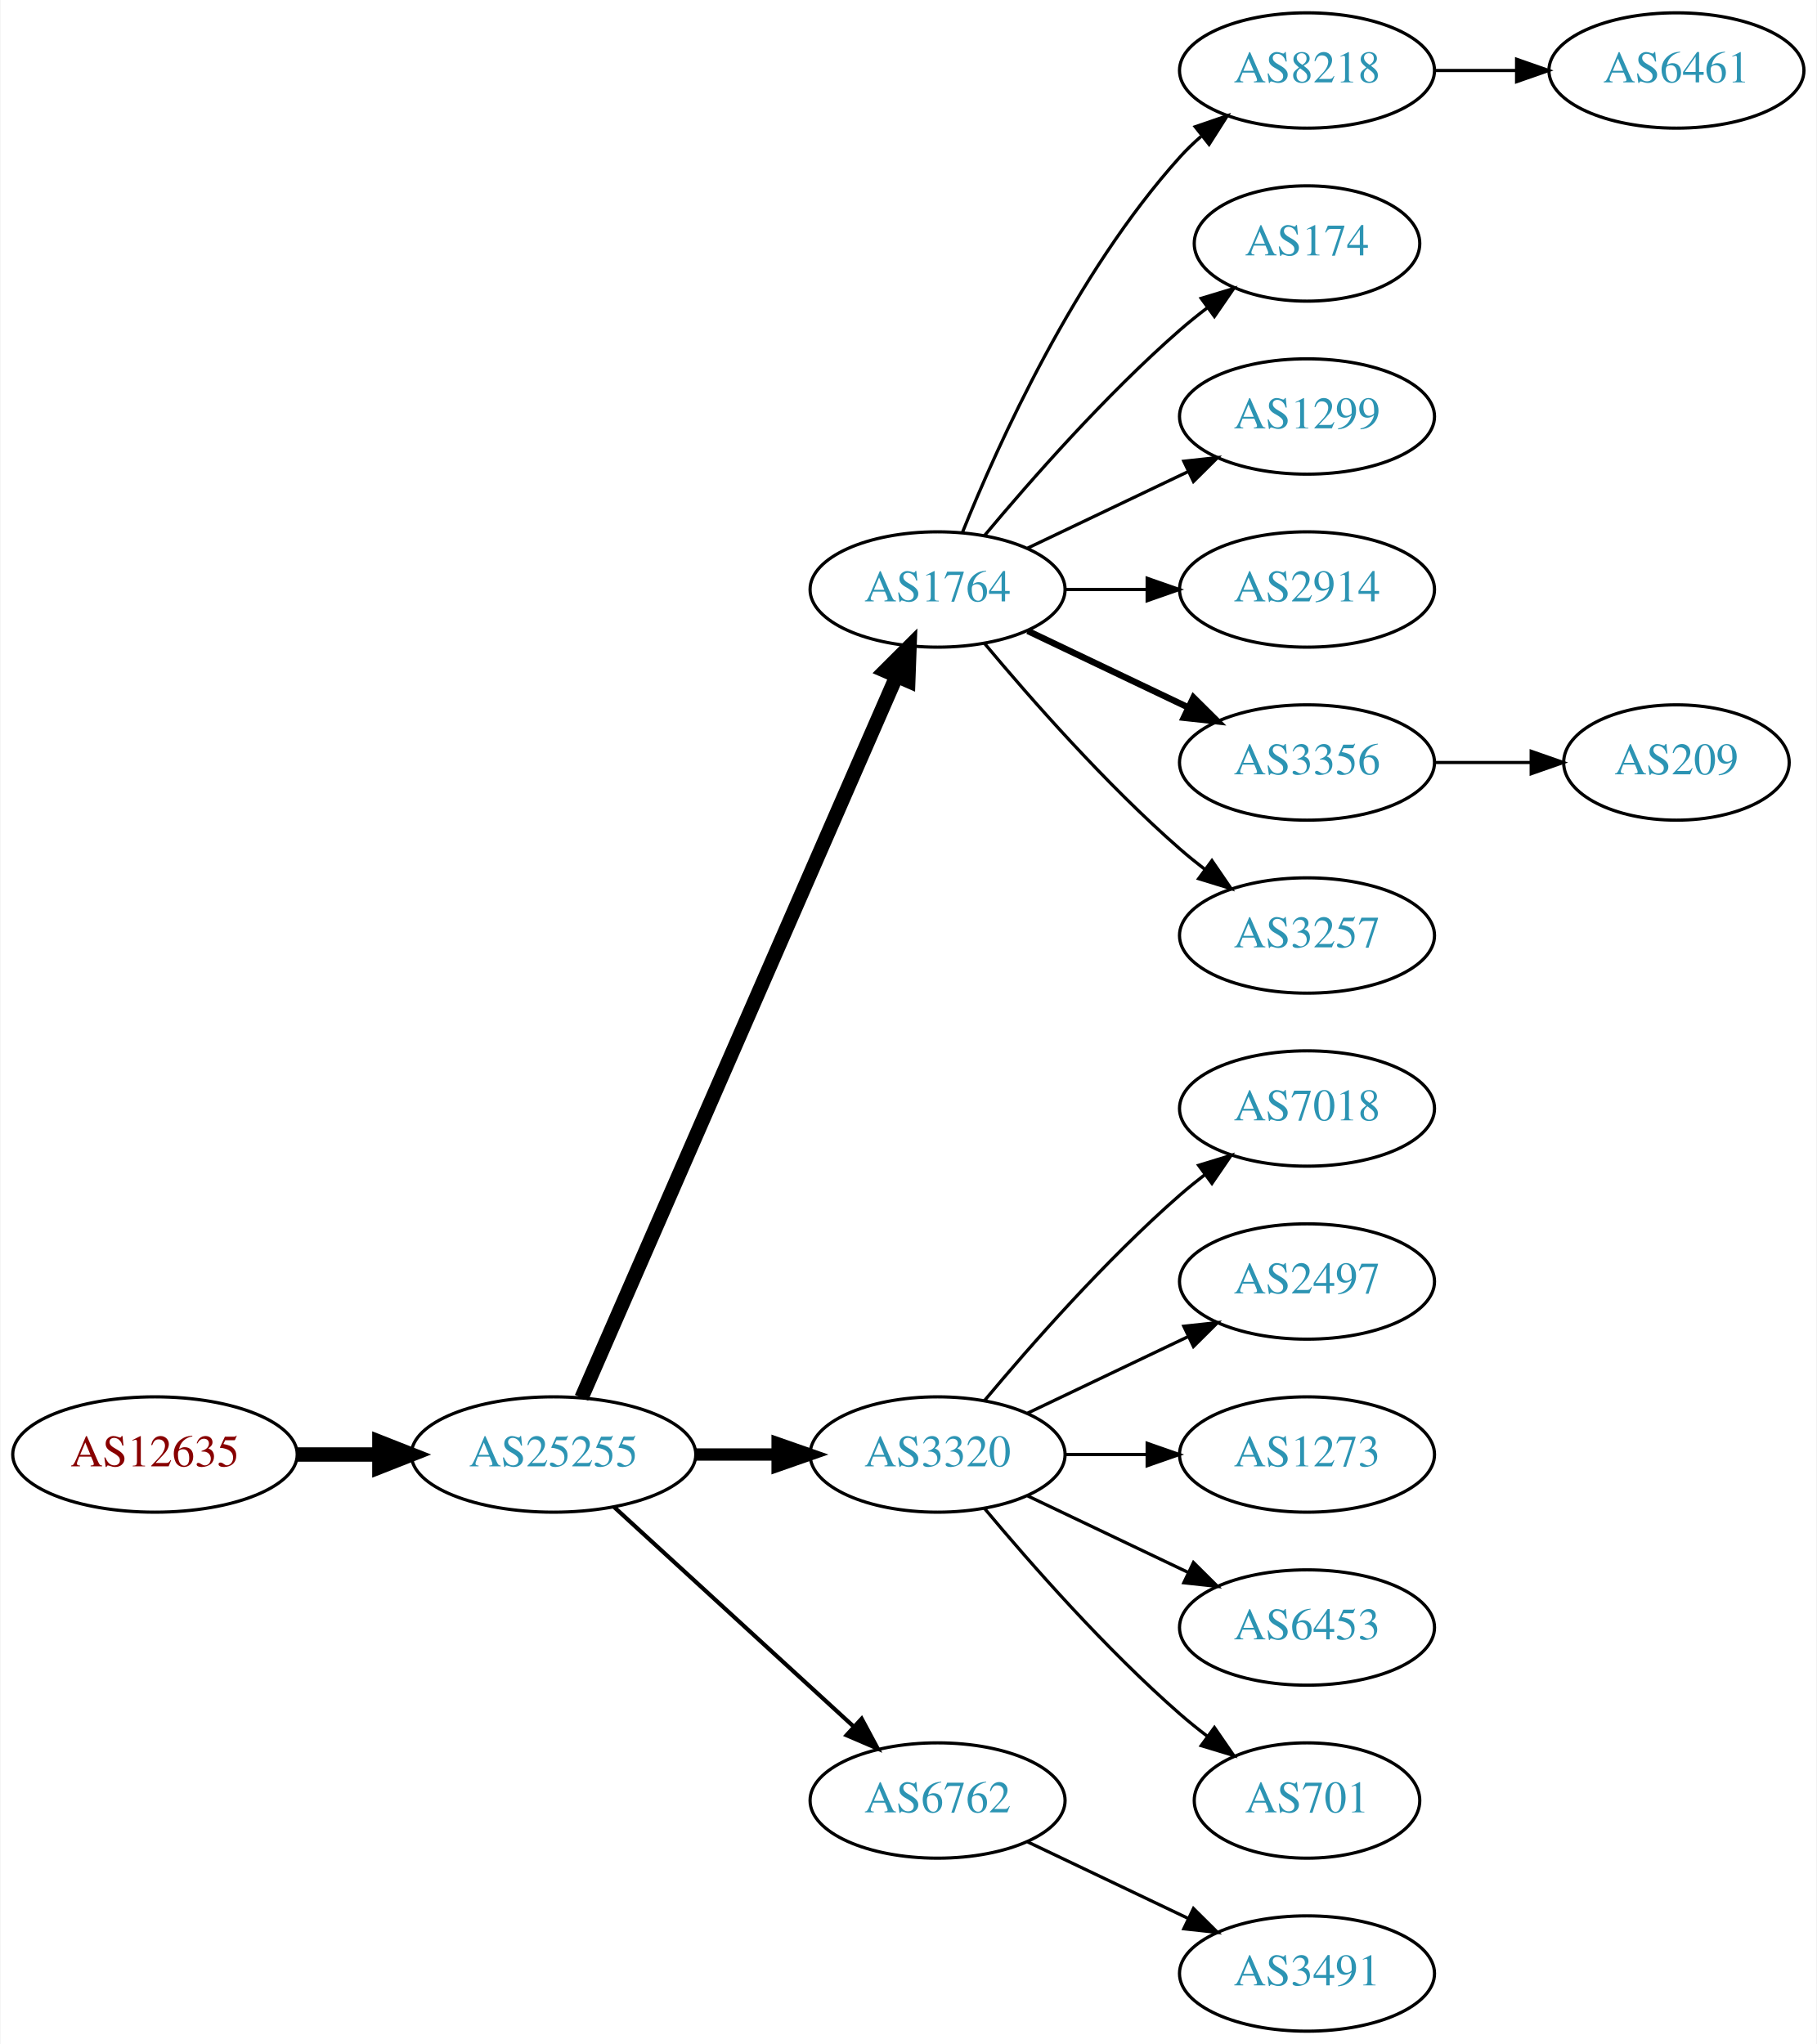
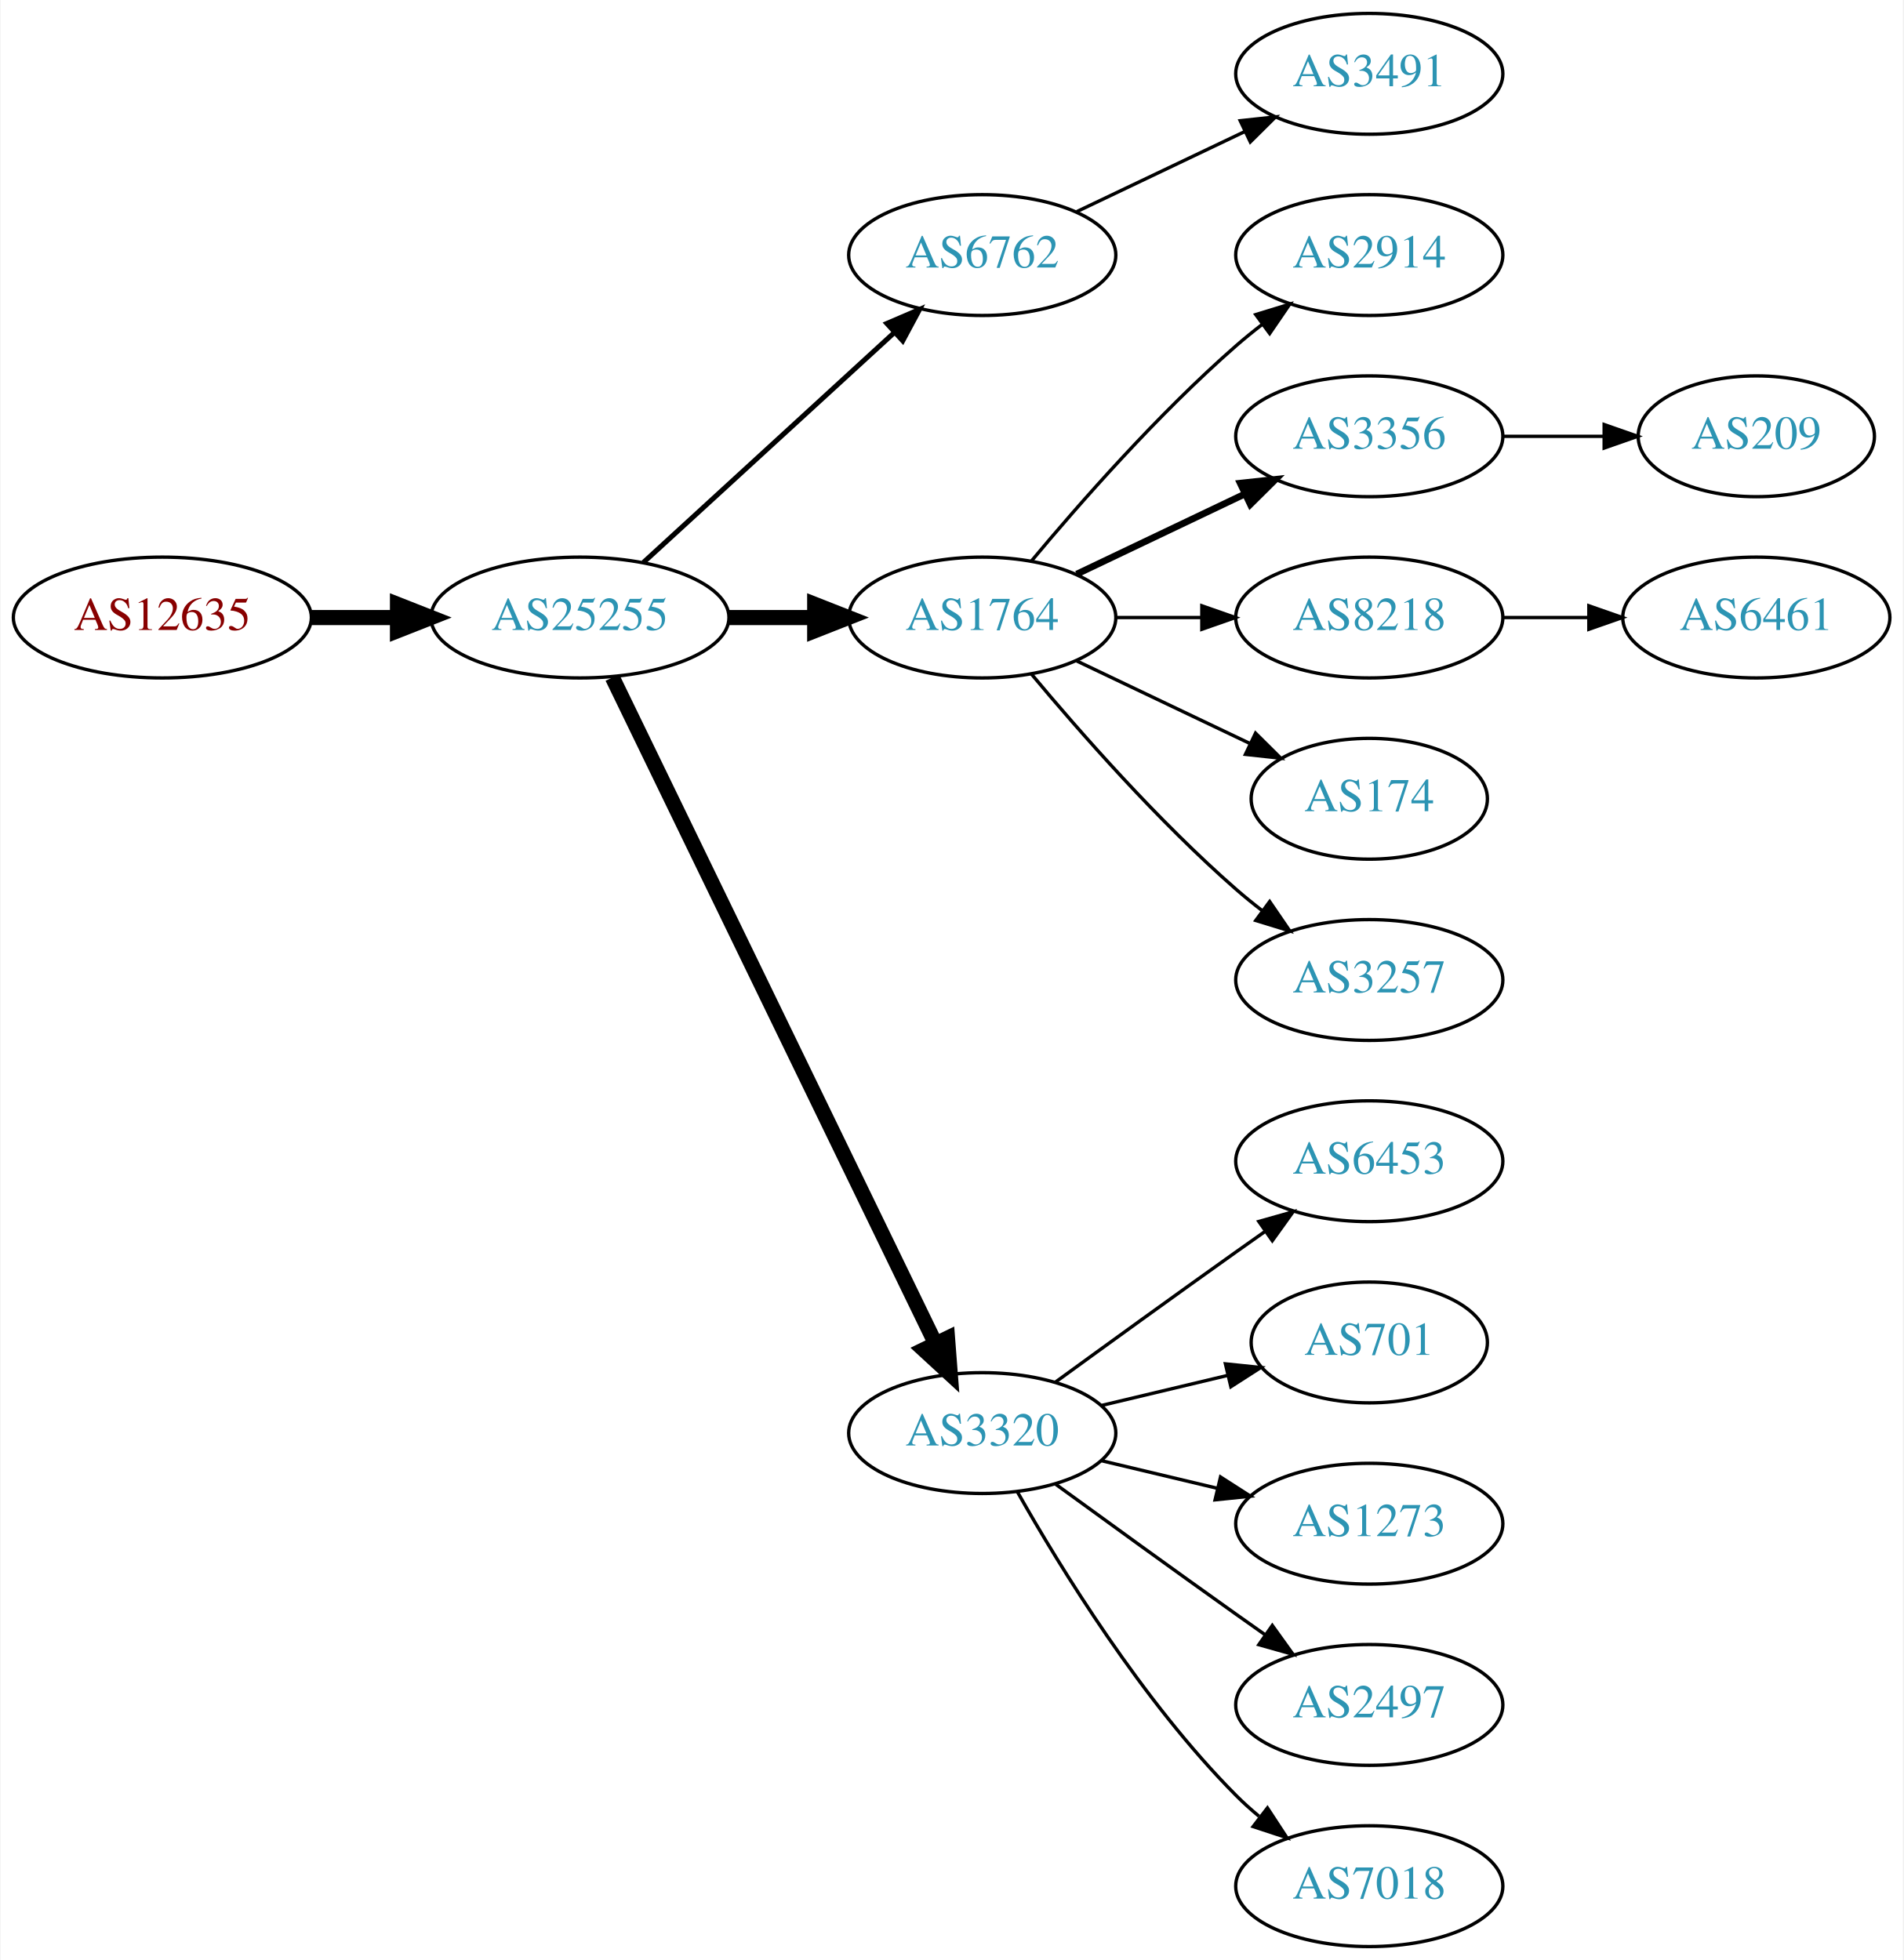
- <svg xmlns="http://www.w3.org/2000/svg" xmlns:xlink="http://www.w3.org/1999/xlink" width="567pt" height="638pt" viewBox="0.00 0.00 566.66 638.00">
-   <g id="graph0" class="graph" transform="scale(1 1) rotate(0) translate(4 634)">
-     <polygon fill="white" stroke="none" points="-4,4 -4,-634 562.663,-634 562.663,4 -4,4" />
+ <svg xmlns="http://www.w3.org/2000/svg" xmlns:xlink="http://www.w3.org/1999/xlink" width="567pt" height="584pt" viewBox="0.00 0.00 566.66 584.00">
+   <g id="graph0" class="graph" transform="scale(1 1) rotate(0) translate(4 580)">
+     <polygon fill="white" stroke="none" points="-4,4 -4,-580 562.663,-580 562.663,4 -4,4" />
    <g id="node1" class="node">
      <g id="a_node1">
        <a xlink:href="/asn/12635" xlink:title="AS12635 ~ Vienna [AT]">
-           <ellipse fill="#ffffff" stroke="black" cx="44.196" cy="-180" rx="44.393" ry="18" />
-           <text text-anchor="middle" x="44.196" y="-176.3" font-family="Times,serif" font-size="14.00" fill="#880000">AS12635</text>
+           <ellipse fill="#ffffff" stroke="black" cx="44.196" cy="-396" rx="44.393" ry="18" />
+           <text text-anchor="middle" x="44.196" y="-392.3" font-family="Times,serif" font-size="14.00" fill="#880000">AS12635</text>
        </a>
      </g>
    </g>
    <g id="node2" class="node">
      <g id="a_node2">
        <a xlink:href="/asn/25255" xlink:title="AS25255 ~ ==&gt; TELE2 AUSTRIA &lt;== [AT]">
-           <ellipse fill="#ffffff" stroke="black" cx="168.588" cy="-180" rx="44.393" ry="18" />
-           <text text-anchor="middle" x="168.588" y="-176.3" font-family="Times,serif" font-size="14.00" fill="#2c94b3">AS25255</text>
+           <ellipse fill="#ffffff" stroke="black" cx="168.588" cy="-396" rx="44.393" ry="18" />
+           <text text-anchor="middle" x="168.588" y="-392.3" font-family="Times,serif" font-size="14.00" fill="#2c94b3">AS25255</text>
        </a>
      </g>
    </g>
    <g id="edge1" class="edge">
-       <path fill="none" stroke="black" stroke-width="4.5" d="M88.692,-180C96.898,-180 105.569,-180 114.041,-180" />
-       <polygon fill="black" stroke="black" stroke-width="4.5" points="114.233,-183.938 124.233,-180 114.233,-176.063 114.233,-183.938" />
+       <path fill="none" stroke="black" stroke-width="4.5" d="M88.692,-396C96.898,-396 105.569,-396 114.041,-396" />
+       <polygon fill="black" stroke="black" stroke-width="4.5" points="114.233,-399.938 124.233,-396 114.233,-392.063 114.233,-399.938" />
    </g>
    <g id="node3" class="node">
      <g id="a_node3">
-         <a xlink:href="/asn/1764" xlink:title="AS1764 ~ NEXTLAYER-AS [AT]">
-           <ellipse fill="#ffffff" stroke="black" cx="288.431" cy="-450" rx="39.794" ry="18" />
-           <text text-anchor="middle" x="288.431" y="-446.3" font-family="Times,serif" font-size="14.00" fill="#2c94b3">AS1764</text>
+         <a xlink:href="/asn/6762" xlink:title="AS6762 ~ TELECOM ITALIA SPARKLE S.p.A. [IT]">
+           <ellipse fill="#ffffff" stroke="black" cx="288.431" cy="-504" rx="39.794" ry="18" />
+           <text text-anchor="middle" x="288.431" y="-500.3" font-family="Times,serif" font-size="14.00" fill="#2c94b3">AS6762</text>
        </a>
      </g>
    </g>
    <g id="edge2" class="edge">
-       <path fill="none" stroke="black" stroke-width="4.5" d="M177.32,-197.715C197.421,-243.771 251.43,-367.514 275.533,-422.739" />
-       <polygon fill="black" stroke="black" stroke-width="4.5" points="272.061,-424.629 279.67,-432.219 279.279,-421.479 272.061,-424.629" />
+       <path fill="none" stroke="black" stroke-width="1.5" d="M187.486,-412.403C207.414,-430.667 239.772,-460.322 262.249,-480.921" />
+       <polygon fill="black" stroke="black" stroke-width="1.5" points="260.014,-483.62 269.751,-487.797 264.743,-478.46 260.014,-483.62" />
    </g>
    <g id="node4" class="node">
      <g id="a_node4">
-         <a xlink:href="/asn/3320" xlink:title="AS3320 ~ DTAG [DE]">
-           <ellipse fill="#ffffff" stroke="black" cx="288.431" cy="-180" rx="39.794" ry="18" />
-           <text text-anchor="middle" x="288.431" y="-176.3" font-family="Times,serif" font-size="14.00" fill="#2c94b3">AS3320</text>
+         <a xlink:href="/asn/1764" xlink:title="AS1764 ~ NEXTLAYER-AS [AT]">
+           <ellipse fill="#ffffff" stroke="black" cx="288.431" cy="-396" rx="39.794" ry="18" />
+           <text text-anchor="middle" x="288.431" y="-392.3" font-family="Times,serif" font-size="14.00" fill="#2c94b3">AS1764</text>
        </a>
      </g>
    </g>
    <g id="edge3" class="edge">
-       <path fill="none" stroke="black" stroke-width="3.857" d="M212.799,-180C221.112,-180 229.875,-180 238.357,-180" />
-       <polygon fill="black" stroke="black" stroke-width="3.857" points="238.516,-183.5 248.516,-180 238.516,-176.5 238.516,-183.5" />
+       <path fill="none" stroke="black" stroke-width="4.5" d="M212.799,-396C221.112,-396 229.875,-396 238.357,-396" />
+       <polygon fill="black" stroke="black" stroke-width="4.5" points="238.516,-399.938 248.516,-396 238.516,-392.063 238.516,-399.938" />
    </g>
    <g id="node5" class="node">
      <g id="a_node5">
-         <a xlink:href="/asn/6762" xlink:title="AS6762 ~ TELECOM ITALIA SPARKLE S.p.A. [IT]">
-           <ellipse fill="#ffffff" stroke="black" cx="288.431" cy="-72" rx="39.794" ry="18" />
-           <text text-anchor="middle" x="288.431" y="-68.3" font-family="Times,serif" font-size="14.00" fill="#2c94b3">AS6762</text>
+         <a xlink:href="/asn/3320" xlink:title="AS3320 ~ DTAG [DE]">
+           <ellipse fill="#ffffff" stroke="black" cx="288.431" cy="-153" rx="39.794" ry="18" />
+           <text text-anchor="middle" x="288.431" y="-149.3" font-family="Times,serif" font-size="14.00" fill="#2c94b3">AS3320</text>
        </a>
      </g>
    </g>
    <g id="edge4" class="edge">
-       <path fill="none" stroke="black" stroke-width="1.286" d="M187.486,-163.597C207.414,-145.333 239.772,-115.678 262.249,-95.079" />
-       <polygon fill="black" stroke="black" stroke-width="1.286" points="264.743,-97.54 269.751,-88.203 260.014,-92.38 264.743,-97.54" />
+       <path fill="none" stroke="black" stroke-width="4.5" d="M178.253,-378.132C198.734,-335.899 250.221,-229.728 274.447,-179.773" />
+       <polygon fill="black" stroke="black" stroke-width="4.5" points="278.091,-181.283 278.912,-170.567 271.005,-177.846 278.091,-181.283" />
+     </g>
+     <g id="node18" class="node">
+       <g id="a_node18">
+         <a xlink:href="/asn/3491" xlink:title="AS3491 ~ PCCW Global, Inc. [US]">
+           <ellipse fill="#ffffff" stroke="black" cx="403.724" cy="-558" rx="39.794" ry="18" />
+           <text text-anchor="middle" x="403.724" y="-554.3" font-family="Times,serif" font-size="14.00" fill="#2c94b3">AS3491</text>
+         </a>
+       </g>
+     </g>
+     <g id="edge17" class="edge">
+       <path fill="none" stroke="black" d="M316.567,-516.934C331.561,-524.081 350.382,-533.052 366.605,-540.785" />
+       <polygon fill="black" stroke="black" points="365.276,-544.028 375.809,-545.171 368.288,-537.709 365.276,-544.028" />
    </g>
    <g id="node6" class="node">
      <g id="a_node6">
-         <a xlink:href="/asn/8218" xlink:title="AS8218 ~ legacy Neotelecoms [FR]">
-           <ellipse fill="#ffffff" stroke="black" cx="403.724" cy="-612" rx="39.794" ry="18" />
-           <text text-anchor="middle" x="403.724" y="-608.3" font-family="Times,serif" font-size="14.00" fill="#2c94b3">AS8218</text>
+         <a xlink:href="/asn/2914" xlink:title="AS2914 ~ NTT America, Inc. [US]">
+           <ellipse fill="#ffffff" stroke="black" cx="403.724" cy="-504" rx="39.794" ry="18" />
+           <text text-anchor="middle" x="403.724" y="-500.3" font-family="Times,serif" font-size="14.00" fill="#2c94b3">AS2914</text>
        </a>
      </g>
    </g>
    <g id="edge5" class="edge">
-       <path fill="none" stroke="black" d="M296.179,-467.787C307.23,-495.243 331.283,-548.578 364.077,-585 366.08,-587.224 368.298,-589.363 370.631,-591.397" />
-       <polygon fill="black" stroke="black" points="368.829,-594.433 378.85,-597.873 373.161,-588.935 368.829,-594.433" />
+       <path fill="none" stroke="black" d="M303.061,-412.817C317.343,-429.929 340.89,-456.745 364.077,-477 366.543,-479.154 369.182,-481.294 371.879,-483.372" />
+       <polygon fill="black" stroke="black" points="369.904,-486.264 380.033,-489.37 374.052,-480.625 369.904,-486.264" />
    </g>
    <g id="node7" class="node">
      <g id="a_node7">
-         <a xlink:href="/asn/174" xlink:title="AS174 ~ Cogent Communications [US]">
-           <ellipse fill="#ffffff" stroke="black" cx="403.724" cy="-558" rx="35.194" ry="18" />
-           <text text-anchor="middle" x="403.724" y="-554.3" font-family="Times,serif" font-size="14.00" fill="#2c94b3">AS174</text>
+         <a xlink:href="/asn/3356" xlink:title="AS3356 ~ Level 3 Parent, LLC [US]">
+           <ellipse fill="#ffffff" stroke="black" cx="403.724" cy="-450" rx="39.794" ry="18" />
+           <text text-anchor="middle" x="403.724" y="-446.3" font-family="Times,serif" font-size="14.00" fill="#2c94b3">AS3356</text>
        </a>
      </g>
    </g>
    <g id="edge6" class="edge">
-       <path fill="none" stroke="black" d="M303.061,-466.817C317.343,-483.929 340.89,-510.745 364.077,-531 366.747,-533.332 369.62,-535.648 372.55,-537.886" />
-       <polygon fill="black" stroke="black" points="370.701,-540.87 380.841,-543.939 374.828,-535.216 370.701,-540.87" />
+       <path fill="none" stroke="black" stroke-width="2" d="M316.567,-408.934C331.561,-416.081 350.382,-425.052 366.605,-432.785" />
+       <polygon fill="black" stroke="black" stroke-width="2" points="365.276,-436.028 375.809,-437.171 368.288,-429.709 365.276,-436.028" />
    </g>
    <g id="node8" class="node">
      <g id="a_node8">
-         <a xlink:href="/asn/1299" xlink:title="AS1299 ~ Telia Carrier [EU]">
-           <ellipse fill="#ffffff" stroke="black" cx="403.724" cy="-504" rx="39.794" ry="18" />
-           <text text-anchor="middle" x="403.724" y="-500.3" font-family="Times,serif" font-size="14.00" fill="#2c94b3">AS1299</text>
+         <a xlink:href="/asn/8218" xlink:title="AS8218 ~ legacy Neotelecoms [FR]">
+           <ellipse fill="#ffffff" stroke="black" cx="403.724" cy="-396" rx="39.794" ry="18" />
+           <text text-anchor="middle" x="403.724" y="-392.3" font-family="Times,serif" font-size="14.00" fill="#2c94b3">AS8218</text>
        </a>
      </g>
    </g>
    <g id="edge7" class="edge">
-       <path fill="none" stroke="black" d="M316.567,-462.934C331.561,-470.081 350.382,-479.052 366.605,-486.785" />
-       <polygon fill="black" stroke="black" points="365.276,-490.028 375.809,-491.171 368.288,-483.709 365.276,-490.028" />
+       <path fill="none" stroke="black" d="M328.103,-396C336.306,-396 345.07,-396 353.602,-396" />
+       <polygon fill="black" stroke="black" points="353.841,-399.5 363.841,-396 353.841,-392.5 353.841,-399.5" />
    </g>
    <g id="node9" class="node">
      <g id="a_node9">
-         <a xlink:href="/asn/2914" xlink:title="AS2914 ~ NTT America, Inc. [US]">
-           <ellipse fill="#ffffff" stroke="black" cx="403.724" cy="-450" rx="39.794" ry="18" />
-           <text text-anchor="middle" x="403.724" y="-446.3" font-family="Times,serif" font-size="14.00" fill="#2c94b3">AS2914</text>
+         <a xlink:href="/asn/174" xlink:title="AS174 ~ Cogent Communications [US]">
+           <ellipse fill="#ffffff" stroke="black" cx="403.724" cy="-342" rx="35.194" ry="18" />
+           <text text-anchor="middle" x="403.724" y="-338.3" font-family="Times,serif" font-size="14.00" fill="#2c94b3">AS174</text>
        </a>
      </g>
    </g>
    <g id="edge8" class="edge">
-       <path fill="none" stroke="black" d="M328.103,-450C336.306,-450 345.07,-450 353.602,-450" />
-       <polygon fill="black" stroke="black" points="353.841,-453.5 363.841,-450 353.841,-446.5 353.841,-453.5" />
+       <path fill="none" stroke="black" d="M316.567,-383.066C331.999,-375.71 351.485,-366.423 368.02,-358.541" />
+       <polygon fill="black" stroke="black" points="369.84,-361.551 377.361,-354.089 366.828,-355.232 369.84,-361.551" />
    </g>
    <g id="node10" class="node">
      <g id="a_node10">
-         <a xlink:href="/asn/3356" xlink:title="AS3356 ~ Level 3 Parent, LLC [US]">
-           <ellipse fill="#ffffff" stroke="black" cx="403.724" cy="-396" rx="39.794" ry="18" />
-           <text text-anchor="middle" x="403.724" y="-392.3" font-family="Times,serif" font-size="14.00" fill="#2c94b3">AS3356</text>
+         <a xlink:href="/asn/3257" xlink:title="AS3257 ~ GTT [DE]">
+           <ellipse fill="#ffffff" stroke="black" cx="403.724" cy="-288" rx="39.794" ry="18" />
+           <text text-anchor="middle" x="403.724" y="-284.3" font-family="Times,serif" font-size="14.00" fill="#2c94b3">AS3257</text>
        </a>
      </g>
    </g>
    <g id="edge9" class="edge">
-       <path fill="none" stroke="black" stroke-width="2" d="M316.567,-437.066C331.561,-429.919 350.382,-420.948 366.605,-413.215" />
-       <polygon fill="black" stroke="black" stroke-width="2" points="368.288,-416.291 375.809,-408.829 365.276,-409.972 368.288,-416.291" />
+       <path fill="none" stroke="black" d="M303.061,-379.183C317.343,-362.071 340.89,-335.255 364.077,-315 366.543,-312.846 369.182,-310.706 371.879,-308.628" />
+       <polygon fill="black" stroke="black" points="374.052,-311.375 380.033,-302.63 369.904,-305.736 374.052,-311.375" />
    </g>
    <g id="node11" class="node">
      <g id="a_node11">
-         <a xlink:href="/asn/3257" xlink:title="AS3257 ~ GTT [DE]">
-           <ellipse fill="#ffffff" stroke="black" cx="403.724" cy="-342" rx="39.794" ry="18" />
-           <text text-anchor="middle" x="403.724" y="-338.3" font-family="Times,serif" font-size="14.00" fill="#2c94b3">AS3257</text>
+         <a xlink:href="/asn/6453" xlink:title="AS6453 ~ TATA COMMUNICATIONS (AMERICA) INC [US]">
+           <ellipse fill="#ffffff" stroke="black" cx="403.724" cy="-234" rx="39.794" ry="18" />
+           <text text-anchor="middle" x="403.724" y="-230.3" font-family="Times,serif" font-size="14.00" fill="#2c94b3">AS6453</text>
        </a>
      </g>
    </g>
    <g id="edge10" class="edge">
-       <path fill="none" stroke="black" d="M303.061,-433.183C317.343,-416.071 340.89,-389.255 364.077,-369 366.543,-366.846 369.182,-364.706 371.879,-362.628" />
-       <polygon fill="black" stroke="black" points="374.052,-365.375 380.033,-356.63 369.904,-359.736 374.052,-365.375" />
+       <path fill="none" stroke="black" d="M310.279,-168.222C325.213,-179.091 345.827,-194.025 364.077,-207 366.898,-209.005 369.841,-211.085 372.789,-213.159" />
+       <polygon fill="black" stroke="black" points="370.816,-216.05 381.013,-218.926 374.835,-210.319 370.816,-216.05" />
+     </g>
+     <g id="node12" class="node">
+       <g id="a_node12">
+         <a xlink:href="/asn/701" xlink:title="AS701 ~ UUNET [US]">
+           <ellipse fill="#ffffff" stroke="black" cx="403.724" cy="-180" rx="35.194" ry="18" />
+           <text text-anchor="middle" x="403.724" y="-176.3" font-family="Times,serif" font-size="14.00" fill="#2c94b3">AS701</text>
+         </a>
+       </g>
+     </g>
+     <g id="edge11" class="edge">
+       <path fill="none" stroke="black" d="M324.038,-161.248C335.833,-164.058 349.137,-167.229 361.405,-170.153" />
+       <polygon fill="black" stroke="black" points="360.871,-173.624 371.41,-172.537 362.494,-166.814 360.871,-173.624" />
    </g>
    <g id="node13" class="node">
      <g id="a_node13">
-         <a xlink:href="/asn/7018" xlink:title="AS7018 ~ AT&amp;T Services, Inc. [US]">
-           <ellipse fill="#ffffff" stroke="black" cx="403.724" cy="-288" rx="39.794" ry="18" />
-           <text text-anchor="middle" x="403.724" y="-284.3" font-family="Times,serif" font-size="14.00" fill="#2c94b3">AS7018</text>
+         <a xlink:href="/asn/1273" xlink:title="AS1273 ~ Vodafone Group PLC [EU]">
+           <ellipse fill="#ffffff" stroke="black" cx="403.724" cy="-126" rx="39.794" ry="18" />
+           <text text-anchor="middle" x="403.724" y="-122.3" font-family="Times,serif" font-size="14.00" fill="#2c94b3">AS1273</text>
        </a>
      </g>
    </g>
    <g id="edge12" class="edge">
-       <path fill="none" stroke="black" d="M303.061,-196.817C317.343,-213.929 340.89,-240.745 364.077,-261 366.543,-263.154 369.182,-265.294 371.879,-267.372" />
-       <polygon fill="black" stroke="black" points="369.904,-270.264 380.033,-273.37 374.052,-264.625 369.904,-270.264" />
+       <path fill="none" stroke="black" d="M324.038,-144.752C334.909,-142.162 347.064,-139.265 358.506,-136.538" />
+       <polygon fill="black" stroke="black" points="359.412,-139.92 368.328,-134.197 357.789,-133.111 359.412,-139.92" />
    </g>
    <g id="node14" class="node">
      <g id="a_node14">
        <a xlink:href="/asn/2497" xlink:title="AS2497 ~ Internet Initiative Japan Inc. [JP]">
-           <ellipse fill="#ffffff" stroke="black" cx="403.724" cy="-234" rx="39.794" ry="18" />
-           <text text-anchor="middle" x="403.724" y="-230.3" font-family="Times,serif" font-size="14.00" fill="#2c94b3">AS2497</text>
+           <ellipse fill="#ffffff" stroke="black" cx="403.724" cy="-72" rx="39.794" ry="18" />
+           <text text-anchor="middle" x="403.724" y="-68.3" font-family="Times,serif" font-size="14.00" fill="#2c94b3">AS2497</text>
        </a>
      </g>
    </g>
    <g id="edge13" class="edge">
-       <path fill="none" stroke="black" d="M316.567,-192.934C331.561,-200.081 350.382,-209.052 366.605,-216.785" />
-       <polygon fill="black" stroke="black" points="365.276,-220.028 375.809,-221.171 368.288,-213.709 365.276,-220.028" />
+       <path fill="none" stroke="black" d="M310.279,-137.778C325.213,-126.909 345.827,-111.975 364.077,-99 366.898,-96.995 369.841,-94.915 372.789,-92.841" />
+       <polygon fill="black" stroke="black" points="374.835,-95.681 381.013,-87.074 370.816,-89.95 374.835,-95.681" />
    </g>
    <g id="node15" class="node">
      <g id="a_node15">
-         <a xlink:href="/asn/1273" xlink:title="AS1273 ~ Vodafone Group PLC [EU]">
-           <ellipse fill="#ffffff" stroke="black" cx="403.724" cy="-180" rx="39.794" ry="18" />
-           <text text-anchor="middle" x="403.724" y="-176.3" font-family="Times,serif" font-size="14.00" fill="#2c94b3">AS1273</text>
+         <a xlink:href="/asn/7018" xlink:title="AS7018 ~ AT&amp;T Services, Inc. [US]">
+           <ellipse fill="#ffffff" stroke="black" cx="403.724" cy="-18" rx="39.794" ry="18" />
+           <text text-anchor="middle" x="403.724" y="-14.3" font-family="Times,serif" font-size="14.00" fill="#2c94b3">AS7018</text>
        </a>
      </g>
    </g>
    <g id="edge14" class="edge">
-       <path fill="none" stroke="black" d="M328.103,-180C336.306,-180 345.07,-180 353.602,-180" />
-       <polygon fill="black" stroke="black" points="353.841,-183.5 363.841,-180 353.841,-176.5 353.841,-183.5" />
+       <path fill="none" stroke="black" d="M298.891,-135.51C311.672,-112.904 336.105,-73.114 364.077,-45 366.188,-42.879 368.484,-40.812 370.87,-38.829" />
+       <polygon fill="black" stroke="black" points="373.385,-41.31 379.185,-32.444 369.122,-35.758 373.385,-41.31" />
+     </g>
+     <g id="node17" class="node">
+       <g id="a_node17">
+         <a xlink:href="/asn/209" xlink:title="AS209 ~ CenturyLink Communications, LLC [US]">
+           <ellipse fill="#ffffff" stroke="black" cx="519.017" cy="-450" rx="35.194" ry="18" />
+           <text text-anchor="middle" x="519.017" y="-446.3" font-family="Times,serif" font-size="14.00" fill="#2c94b3">AS209</text>
+         </a>
+       </g>
+     </g>
+     <g id="edge16" class="edge">
+       <path fill="none" stroke="black" d="M443.396,-450C453.101,-450 463.592,-450 473.555,-450" />
+       <polygon fill="black" stroke="black" points="473.691,-453.5 483.691,-450 473.691,-446.5 473.691,-453.5" />
    </g>
    <g id="node16" class="node">
      <g id="a_node16">
-         <a xlink:href="/asn/6453" xlink:title="AS6453 ~ TATA COMMUNICATIONS (AMERICA) INC [US]">
-           <ellipse fill="#ffffff" stroke="black" cx="403.724" cy="-126" rx="39.794" ry="18" />
-           <text text-anchor="middle" x="403.724" y="-122.3" font-family="Times,serif" font-size="14.00" fill="#2c94b3">AS6453</text>
+         <a xlink:href="/asn/6461" xlink:title="AS6461 ~ Zayo Bandwidth [US]">
+           <ellipse fill="#ffffff" stroke="black" cx="519.017" cy="-396" rx="39.794" ry="18" />
+           <text text-anchor="middle" x="519.017" y="-392.3" font-family="Times,serif" font-size="14.00" fill="#2c94b3">AS6461</text>
        </a>
      </g>
    </g>
    <g id="edge15" class="edge">
-       <path fill="none" stroke="black" d="M316.567,-167.066C331.561,-159.919 350.382,-150.948 366.605,-143.215" />
-       <polygon fill="black" stroke="black" points="368.288,-146.291 375.809,-138.829 365.276,-139.972 368.288,-146.291" />
-     </g>
-     <g id="node17" class="node">
-       <g id="a_node17">
-         <a xlink:href="/asn/701" xlink:title="AS701 ~ UUNET [US]">
-           <ellipse fill="#ffffff" stroke="black" cx="403.724" cy="-72" rx="35.194" ry="18" />
-           <text text-anchor="middle" x="403.724" y="-68.3" font-family="Times,serif" font-size="14.00" fill="#2c94b3">AS701</text>
-         </a>
-       </g>
-     </g>
-     <g id="edge16" class="edge">
-       <path fill="none" stroke="black" d="M303.061,-163.183C317.343,-146.071 340.89,-119.255 364.077,-99 366.747,-96.668 369.62,-94.352 372.55,-92.114" />
-       <polygon fill="black" stroke="black" points="374.828,-94.784 380.841,-86.061 370.701,-89.13 374.828,-94.784" />
-     </g>
-     <g id="node18" class="node">
-       <g id="a_node18">
-         <a xlink:href="/asn/3491" xlink:title="AS3491 ~ PCCW Global, Inc. [US]">
-           <ellipse fill="#ffffff" stroke="black" cx="403.724" cy="-18" rx="39.794" ry="18" />
-           <text text-anchor="middle" x="403.724" y="-14.3" font-family="Times,serif" font-size="14.00" fill="#2c94b3">AS3491</text>
-         </a>
-       </g>
-     </g>
-     <g id="edge17" class="edge">
-       <path fill="none" stroke="black" d="M316.567,-59.066C331.561,-51.919 350.382,-42.948 366.605,-35.215" />
-       <polygon fill="black" stroke="black" points="368.288,-38.291 375.809,-30.829 365.276,-31.972 368.288,-38.291" />
-     </g>
-     <g id="node12" class="node">
-       <g id="a_node12">
-         <a xlink:href="/asn/6461" xlink:title="AS6461 ~ Zayo Bandwidth [US]">
-           <ellipse fill="#ffffff" stroke="black" cx="519.017" cy="-612" rx="39.794" ry="18" />
-           <text text-anchor="middle" x="519.017" y="-608.3" font-family="Times,serif" font-size="14.00" fill="#2c94b3">AS6461</text>
-         </a>
-       </g>
-     </g>
-     <g id="edge11" class="edge">
-       <path fill="none" stroke="black" d="M443.396,-612C451.599,-612 460.363,-612 468.895,-612" />
-       <polygon fill="black" stroke="black" points="469.134,-615.5 479.134,-612 469.134,-608.5 469.134,-615.5" />
-     </g>
-     <g id="node19" class="node">
-       <g id="a_node19">
-         <a xlink:href="/asn/209" xlink:title="AS209 ~ CenturyLink Communications, LLC [US]">
-           <ellipse fill="#ffffff" stroke="black" cx="519.017" cy="-396" rx="35.194" ry="18" />
-           <text text-anchor="middle" x="519.017" y="-392.3" font-family="Times,serif" font-size="14.00" fill="#2c94b3">AS209</text>
-         </a>
-       </g>
-     </g>
-     <g id="edge18" class="edge">
-       <path fill="none" stroke="black" d="M443.396,-396C453.101,-396 463.592,-396 473.555,-396" />
-       <polygon fill="black" stroke="black" points="473.691,-399.5 483.691,-396 473.691,-392.5 473.691,-399.5" />
+       <path fill="none" stroke="black" d="M443.396,-396C451.599,-396 460.363,-396 468.895,-396" />
+       <polygon fill="black" stroke="black" points="469.134,-399.5 479.134,-396 469.134,-392.5 469.134,-399.5" />
    </g>
  </g>
</svg>
